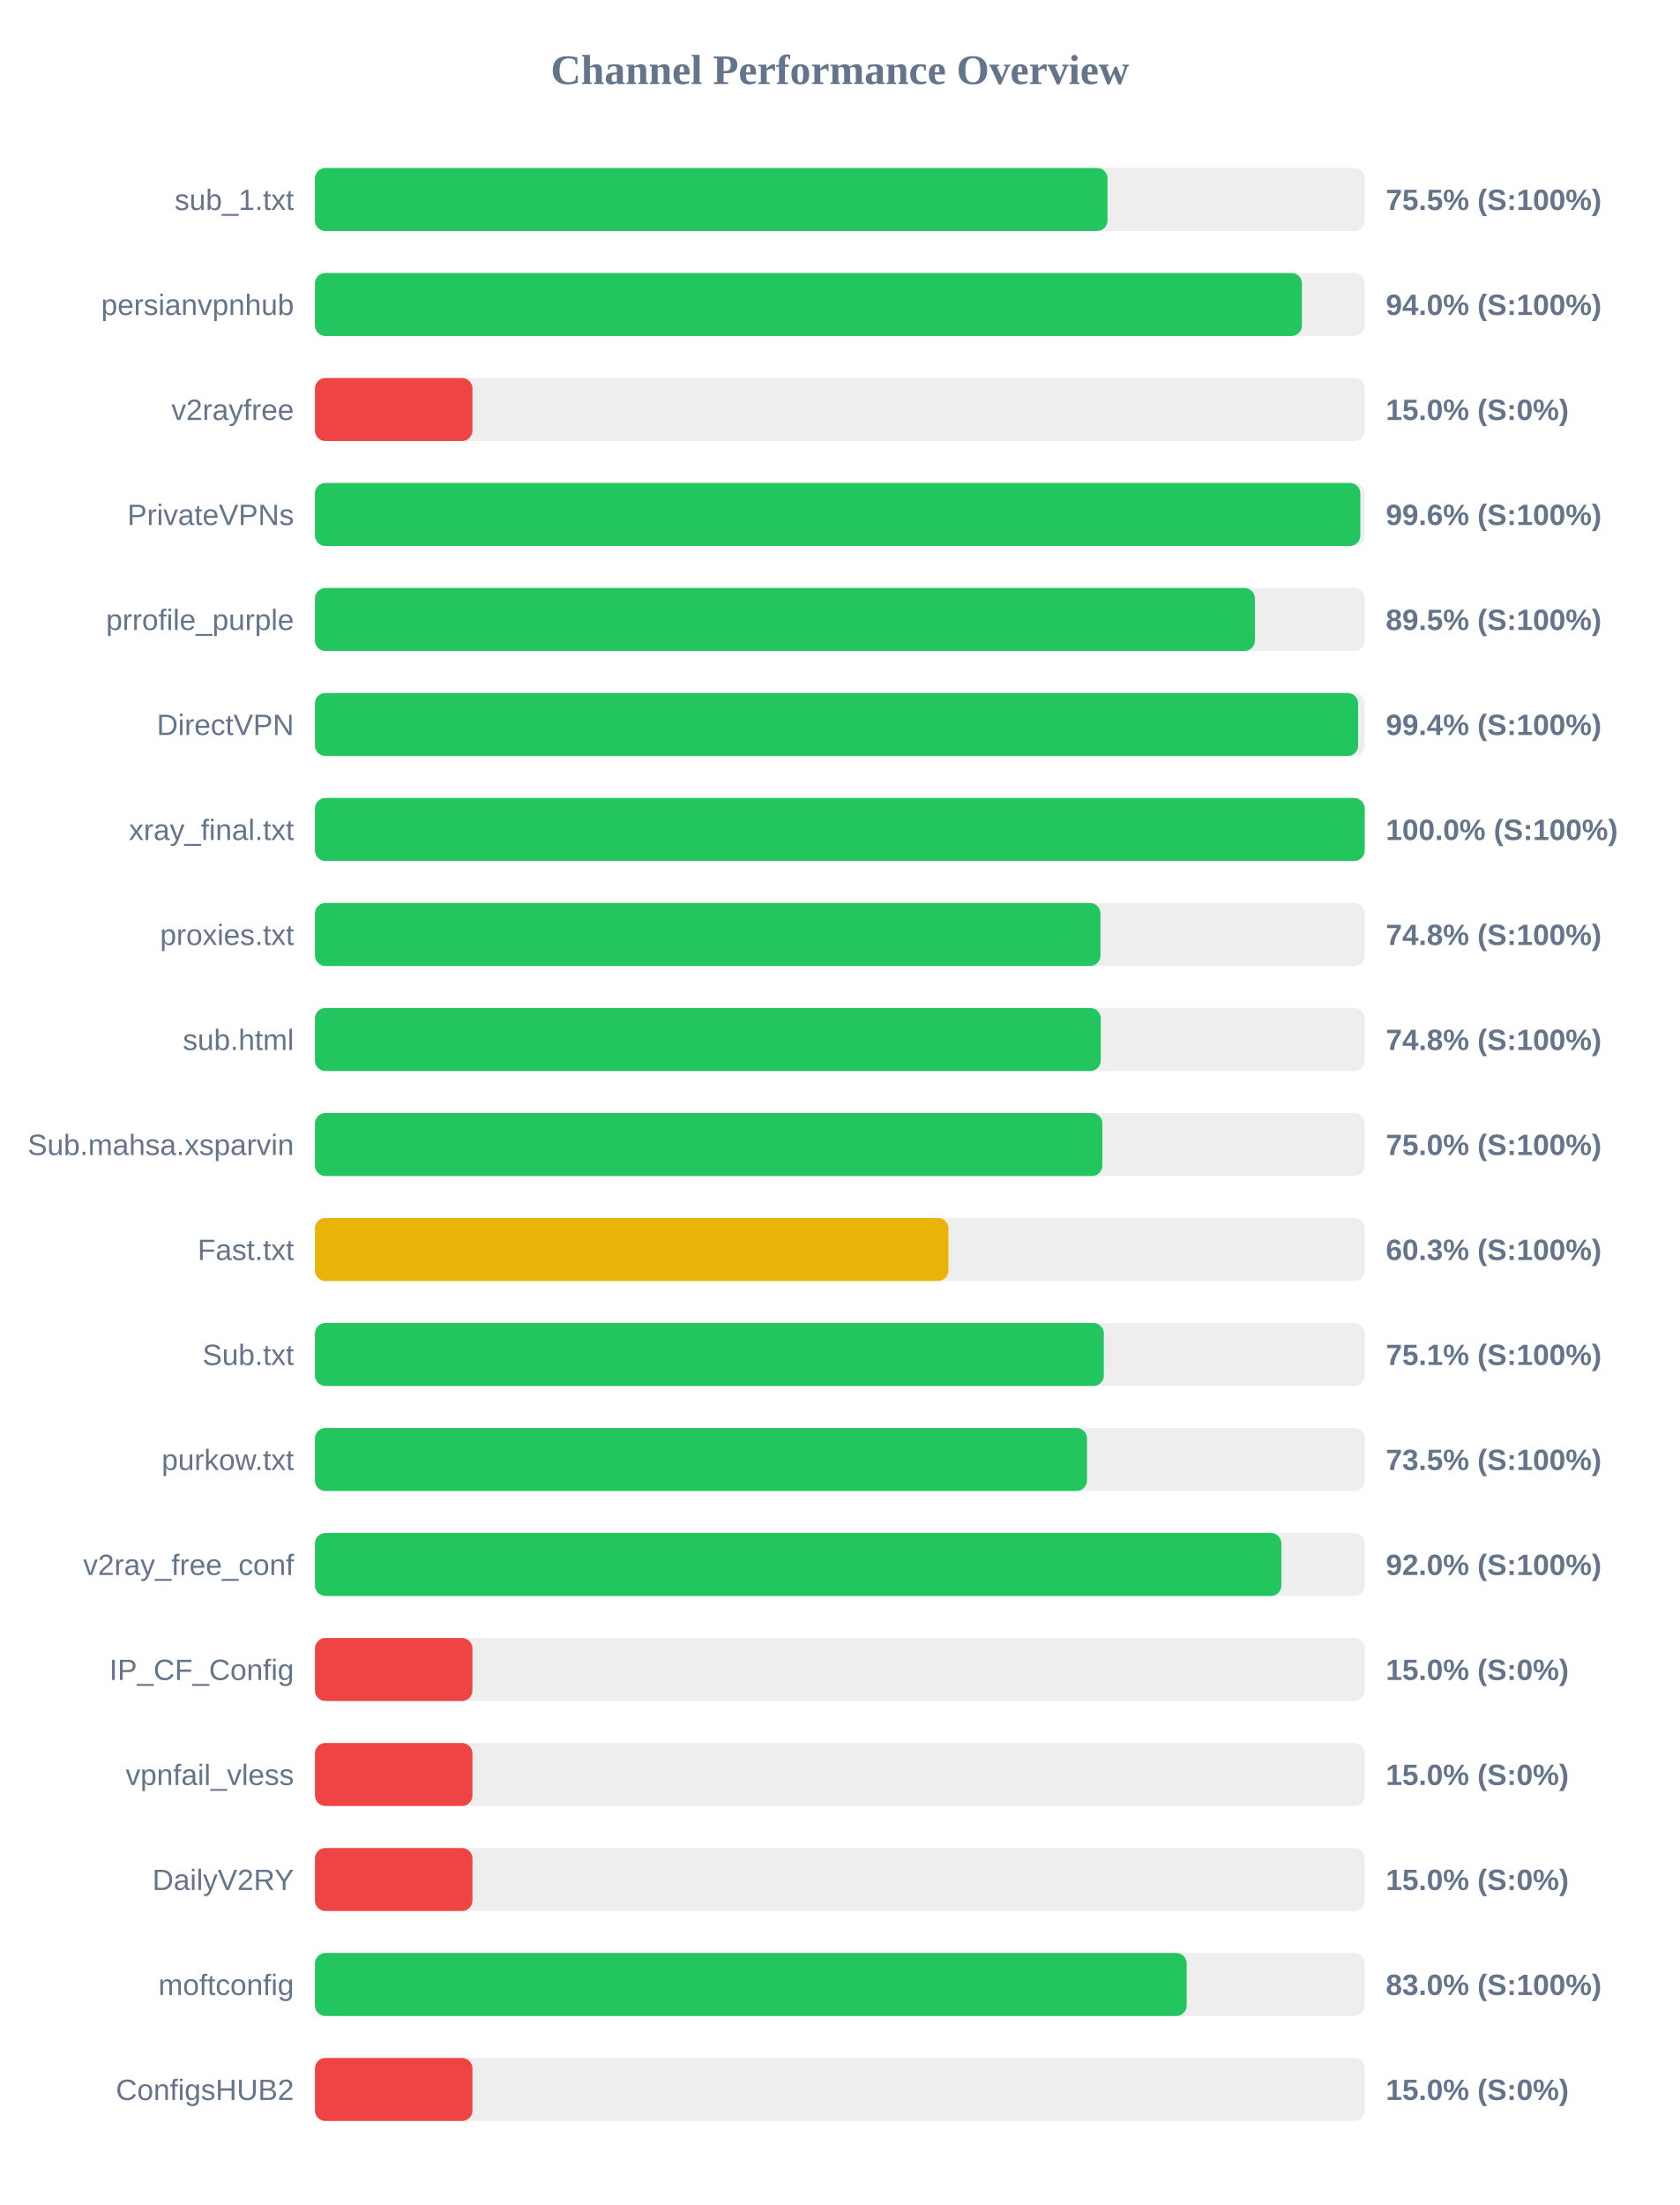
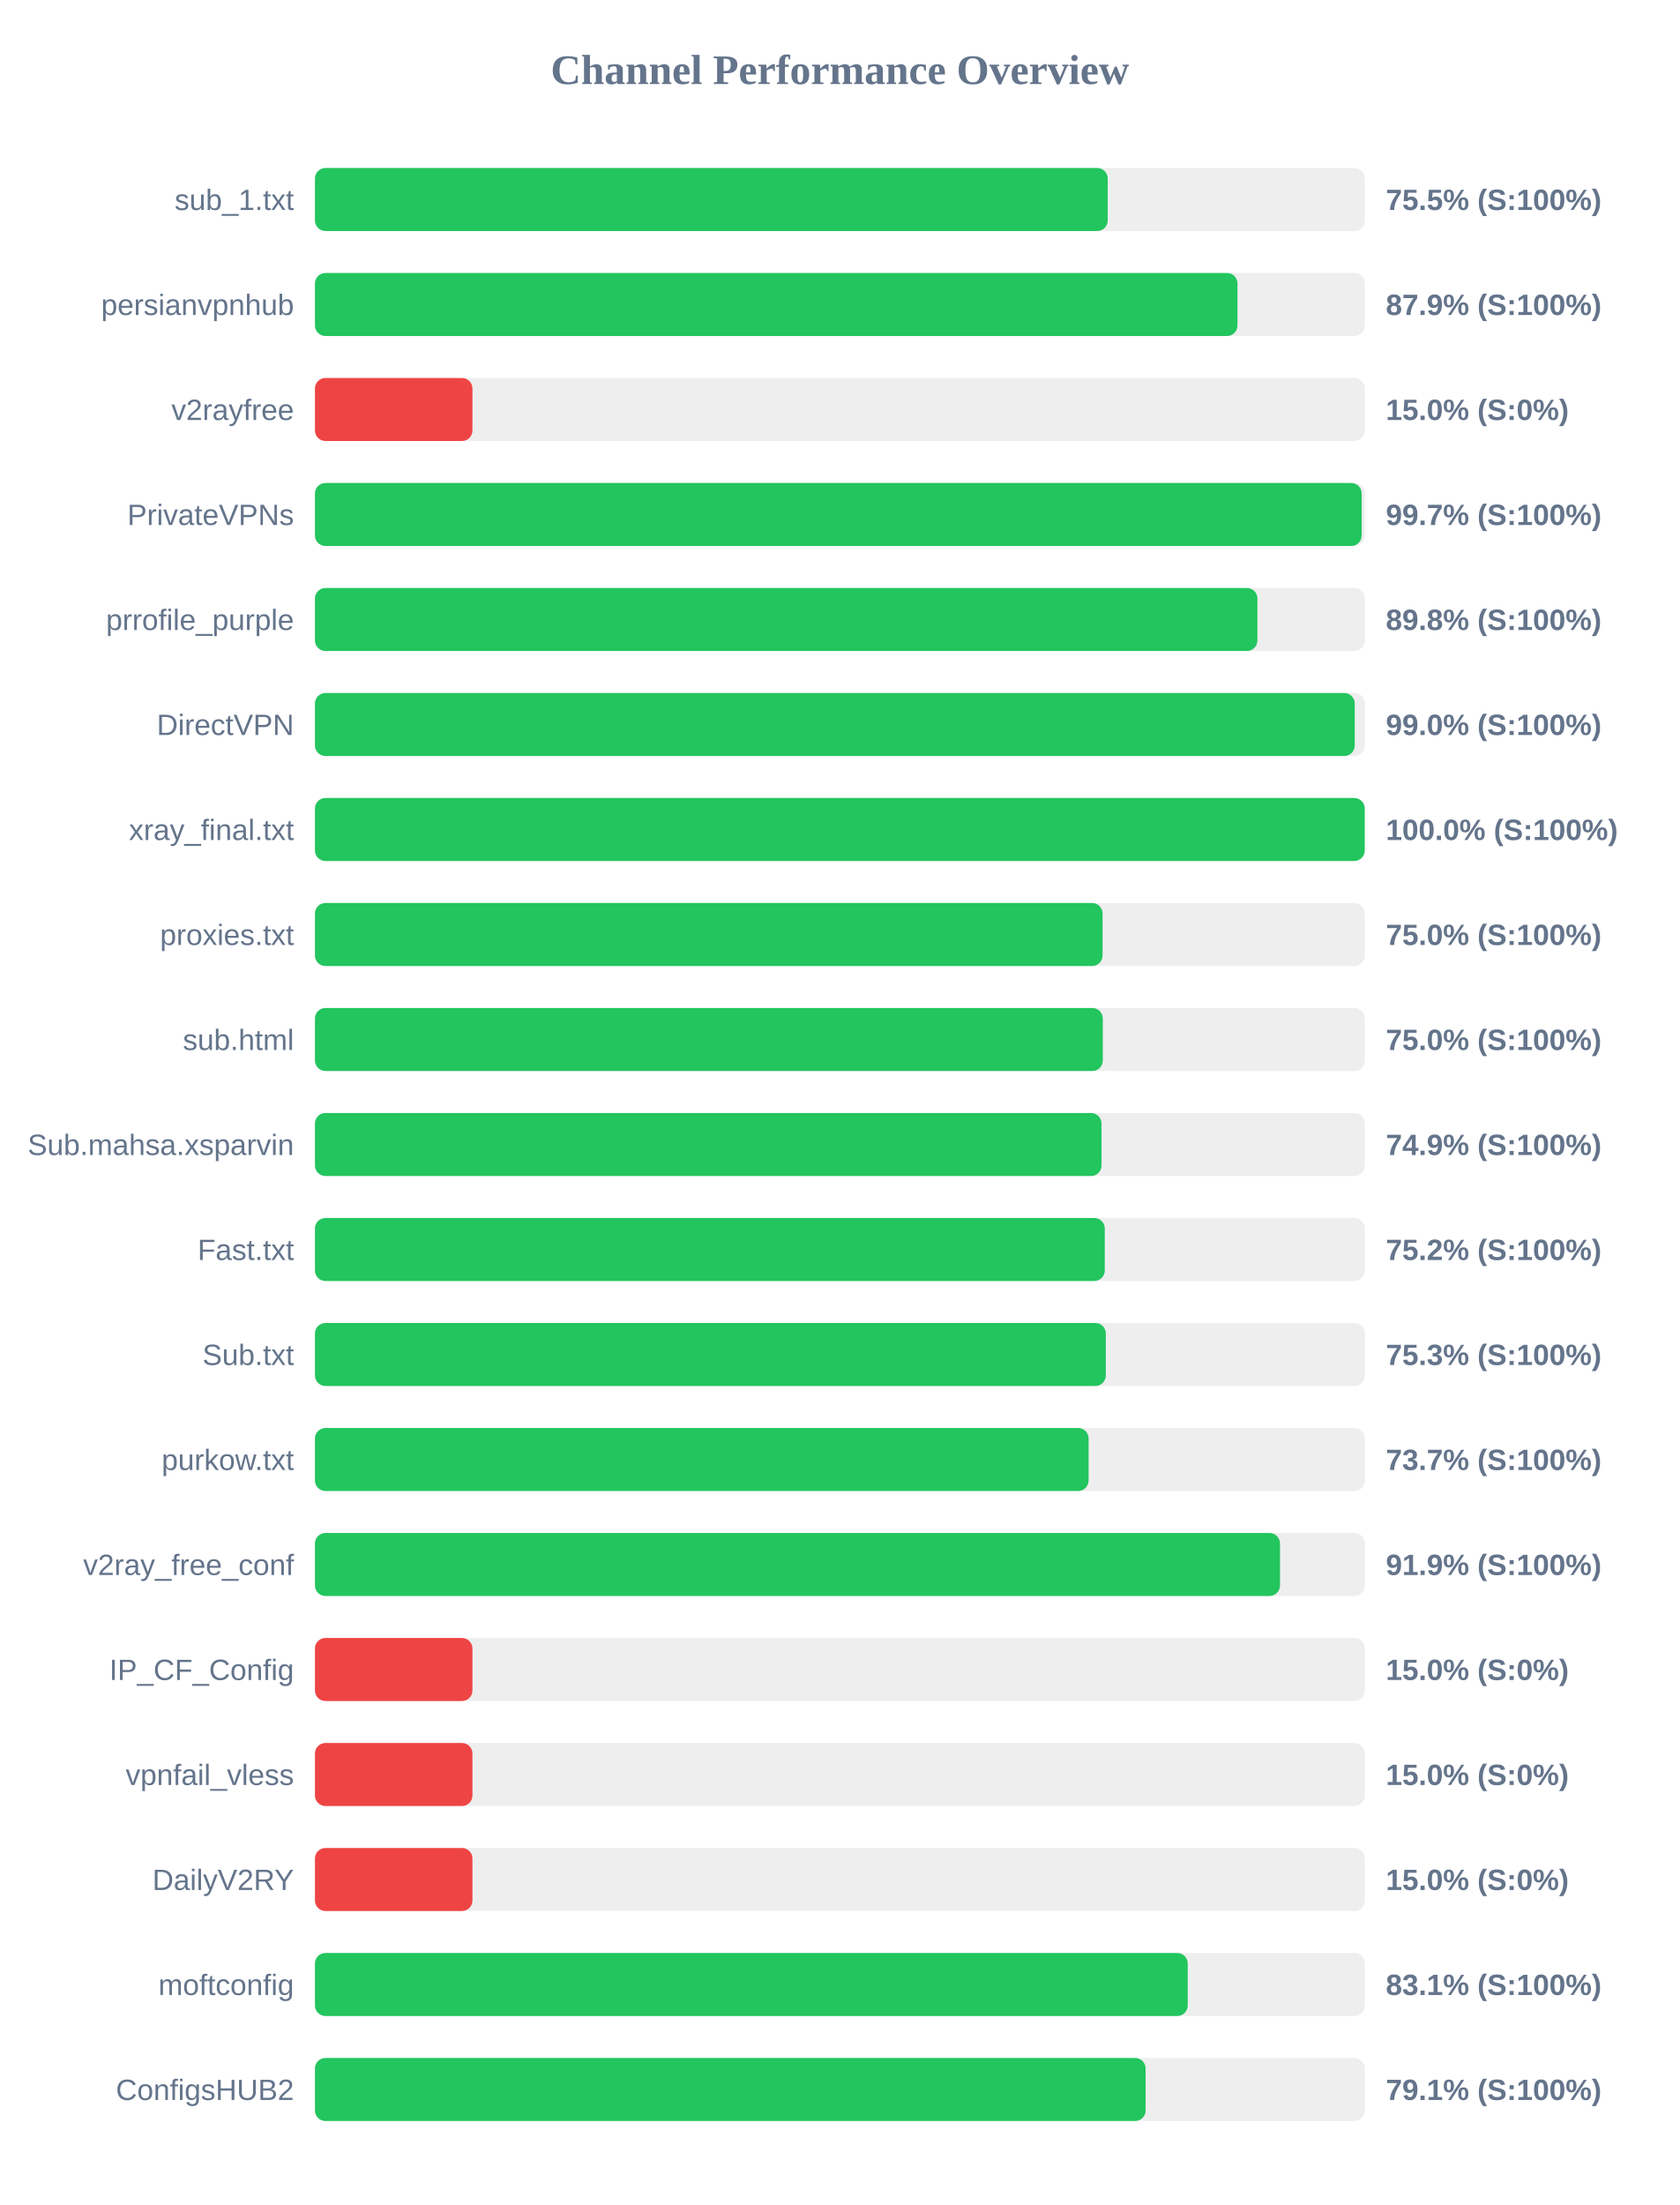
<svg xmlns="http://www.w3.org/2000/svg" width="800" height="1050" version="1.1">
  <style>
        .row { font: 14px Arial; fill: #64748b; }
        .score { font: bold 14px Arial; fill: #64748b; }
    </style>
  <text x="400" y="40" text-anchor="middle" font-size="20px" font-weight="bold" fill="#64748b">Channel Performance Overview</text>
  <rect x="150" y="80" width="500" height="30" fill="#eee" rx="5" />
-   <rect x="150" y="80" width="377.45" height="30" fill="#22c55e" rx="5" />
+   <rect x="150" y="80" width="377.55" height="30" fill="#22c55e" rx="5" />
  <text x="140" y="100" text-anchor="end" class="row">sub_1.txt</text>
  <text x="660" y="100" text-anchor="start" class="score">75.5% (S:100%)</text>
  <rect x="150" y="130" width="500" height="30" fill="#eee" rx="5" />
-   <rect x="150" y="130" width="470.05" height="30" fill="#22c55e" rx="5" />
+   <rect x="150" y="130" width="439.35" height="30" fill="#22c55e" rx="5" />
  <text x="140" y="150" text-anchor="end" class="row">persianvpnhub</text>
-   <text x="660" y="150" text-anchor="start" class="score">94.0% (S:100%)</text>
+   <text x="660" y="150" text-anchor="start" class="score">87.9% (S:100%)</text>
  <rect x="150" y="180" width="500" height="30" fill="#eee" rx="5" />
  <rect x="150" y="180" width="75.0" height="30" fill="#ef4444" rx="5" />
  <text x="140" y="200" text-anchor="end" class="row">v2rayfree</text>
  <text x="660" y="200" text-anchor="start" class="score">15.0% (S:0%)</text>
  <rect x="150" y="230" width="500" height="30" fill="#eee" rx="5" />
-   <rect x="150" y="230" width="497.85" height="30" fill="#22c55e" rx="5" />
+   <rect x="150" y="230" width="498.5" height="30" fill="#22c55e" rx="5" />
  <text x="140" y="250" text-anchor="end" class="row">PrivateVPNs</text>
-   <text x="660" y="250" text-anchor="start" class="score">99.6% (S:100%)</text>
+   <text x="660" y="250" text-anchor="start" class="score">99.7% (S:100%)</text>
  <rect x="150" y="280" width="500" height="30" fill="#eee" rx="5" />
-   <rect x="150" y="280" width="447.65" height="30" fill="#22c55e" rx="5" />
+   <rect x="150" y="280" width="448.85" height="30" fill="#22c55e" rx="5" />
  <text x="140" y="300" text-anchor="end" class="row">prrofile_purple</text>
-   <text x="660" y="300" text-anchor="start" class="score">89.5% (S:100%)</text>
+   <text x="660" y="300" text-anchor="start" class="score">89.8% (S:100%)</text>
  <rect x="150" y="330" width="500" height="30" fill="#eee" rx="5" />
-   <rect x="150" y="330" width="496.8" height="30" fill="#22c55e" rx="5" />
+   <rect x="150" y="330" width="495.2" height="30" fill="#22c55e" rx="5" />
  <text x="140" y="350" text-anchor="end" class="row">DirectVPN</text>
-   <text x="660" y="350" text-anchor="start" class="score">99.4% (S:100%)</text>
+   <text x="660" y="350" text-anchor="start" class="score">99.0% (S:100%)</text>
  <rect x="150" y="380" width="500" height="30" fill="#eee" rx="5" />
  <rect x="150" y="380" width="499.95" height="30" fill="#22c55e" rx="5" />
  <text x="140" y="400" text-anchor="end" class="row">xray_final.txt</text>
  <text x="660" y="400" text-anchor="start" class="score">100.0% (S:100%)</text>
  <rect x="150" y="430" width="500" height="30" fill="#eee" rx="5" />
-   <rect x="150" y="430" width="374.1" height="30" fill="#22c55e" rx="5" />
+   <rect x="150" y="430" width="375.1" height="30" fill="#22c55e" rx="5" />
  <text x="140" y="450" text-anchor="end" class="row">proxies.txt</text>
-   <text x="660" y="450" text-anchor="start" class="score">74.8% (S:100%)</text>
+   <text x="660" y="450" text-anchor="start" class="score">75.0% (S:100%)</text>
  <rect x="150" y="480" width="500" height="30" fill="#eee" rx="5" />
-   <rect x="150" y="480" width="374.25" height="30" fill="#22c55e" rx="5" />
+   <rect x="150" y="480" width="375.2" height="30" fill="#22c55e" rx="5" />
  <text x="140" y="500" text-anchor="end" class="row">sub.html</text>
-   <text x="660" y="500" text-anchor="start" class="score">74.8% (S:100%)</text>
+   <text x="660" y="500" text-anchor="start" class="score">75.0% (S:100%)</text>
  <rect x="150" y="530" width="500" height="30" fill="#eee" rx="5" />
-   <rect x="150" y="530" width="375.0" height="30" fill="#22c55e" rx="5" />
+   <rect x="150" y="530" width="374.6" height="30" fill="#22c55e" rx="5" />
  <text x="140" y="550" text-anchor="end" class="row">Sub.mahsa.xsparvin</text>
-   <text x="660" y="550" text-anchor="start" class="score">75.0% (S:100%)</text>
+   <text x="660" y="550" text-anchor="start" class="score">74.9% (S:100%)</text>
  <rect x="150" y="580" width="500" height="30" fill="#eee" rx="5" />
-   <rect x="150" y="580" width="301.7" height="30" fill="#eab308" rx="5" />
+   <rect x="150" y="580" width="376.15" height="30" fill="#22c55e" rx="5" />
  <text x="140" y="600" text-anchor="end" class="row">Fast.txt</text>
-   <text x="660" y="600" text-anchor="start" class="score">60.3% (S:100%)</text>
+   <text x="660" y="600" text-anchor="start" class="score">75.2% (S:100%)</text>
  <rect x="150" y="630" width="500" height="30" fill="#eee" rx="5" />
-   <rect x="150" y="630" width="375.7" height="30" fill="#22c55e" rx="5" />
+   <rect x="150" y="630" width="376.65" height="30" fill="#22c55e" rx="5" />
  <text x="140" y="650" text-anchor="end" class="row">Sub.txt</text>
-   <text x="660" y="650" text-anchor="start" class="score">75.1% (S:100%)</text>
+   <text x="660" y="650" text-anchor="start" class="score">75.3% (S:100%)</text>
  <rect x="150" y="680" width="500" height="30" fill="#eee" rx="5" />
-   <rect x="150" y="680" width="367.7" height="30" fill="#22c55e" rx="5" />
+   <rect x="150" y="680" width="368.45" height="30" fill="#22c55e" rx="5" />
  <text x="140" y="700" text-anchor="end" class="row">purkow.txt</text>
-   <text x="660" y="700" text-anchor="start" class="score">73.5% (S:100%)</text>
+   <text x="660" y="700" text-anchor="start" class="score">73.7% (S:100%)</text>
  <rect x="150" y="730" width="500" height="30" fill="#eee" rx="5" />
-   <rect x="150" y="730" width="460.25" height="30" fill="#22c55e" rx="5" />
+   <rect x="150" y="730" width="459.6" height="30" fill="#22c55e" rx="5" />
  <text x="140" y="750" text-anchor="end" class="row">v2ray_free_conf</text>
-   <text x="660" y="750" text-anchor="start" class="score">92.0% (S:100%)</text>
+   <text x="660" y="750" text-anchor="start" class="score">91.9% (S:100%)</text>
  <rect x="150" y="780" width="500" height="30" fill="#eee" rx="5" />
  <rect x="150" y="780" width="75.0" height="30" fill="#ef4444" rx="5" />
  <text x="140" y="800" text-anchor="end" class="row">IP_CF_Config</text>
  <text x="660" y="800" text-anchor="start" class="score">15.0% (S:0%)</text>
  <rect x="150" y="830" width="500" height="30" fill="#eee" rx="5" />
  <rect x="150" y="830" width="75.0" height="30" fill="#ef4444" rx="5" />
  <text x="140" y="850" text-anchor="end" class="row">vpnfail_vless</text>
  <text x="660" y="850" text-anchor="start" class="score">15.0% (S:0%)</text>
  <rect x="150" y="880" width="500" height="30" fill="#eee" rx="5" />
  <rect x="150" y="880" width="75.0" height="30" fill="#ef4444" rx="5" />
  <text x="140" y="900" text-anchor="end" class="row">DailyV2RY</text>
  <text x="660" y="900" text-anchor="start" class="score">15.0% (S:0%)</text>
  <rect x="150" y="930" width="500" height="30" fill="#eee" rx="5" />
-   <rect x="150" y="930" width="415.15" height="30" fill="#22c55e" rx="5" />
+   <rect x="150" y="930" width="415.65" height="30" fill="#22c55e" rx="5" />
  <text x="140" y="950" text-anchor="end" class="row">moftconfig</text>
-   <text x="660" y="950" text-anchor="start" class="score">83.0% (S:100%)</text>
+   <text x="660" y="950" text-anchor="start" class="score">83.1% (S:100%)</text>
  <rect x="150" y="980" width="500" height="30" fill="#eee" rx="5" />
-   <rect x="150" y="980" width="75.0" height="30" fill="#ef4444" rx="5" />
+   <rect x="150" y="980" width="395.6" height="30" fill="#22c55e" rx="5" />
  <text x="140" y="1000" text-anchor="end" class="row">ConfigsHUB2</text>
-   <text x="660" y="1000" text-anchor="start" class="score">15.0% (S:0%)</text>
+   <text x="660" y="1000" text-anchor="start" class="score">79.1% (S:100%)</text>
</svg>
